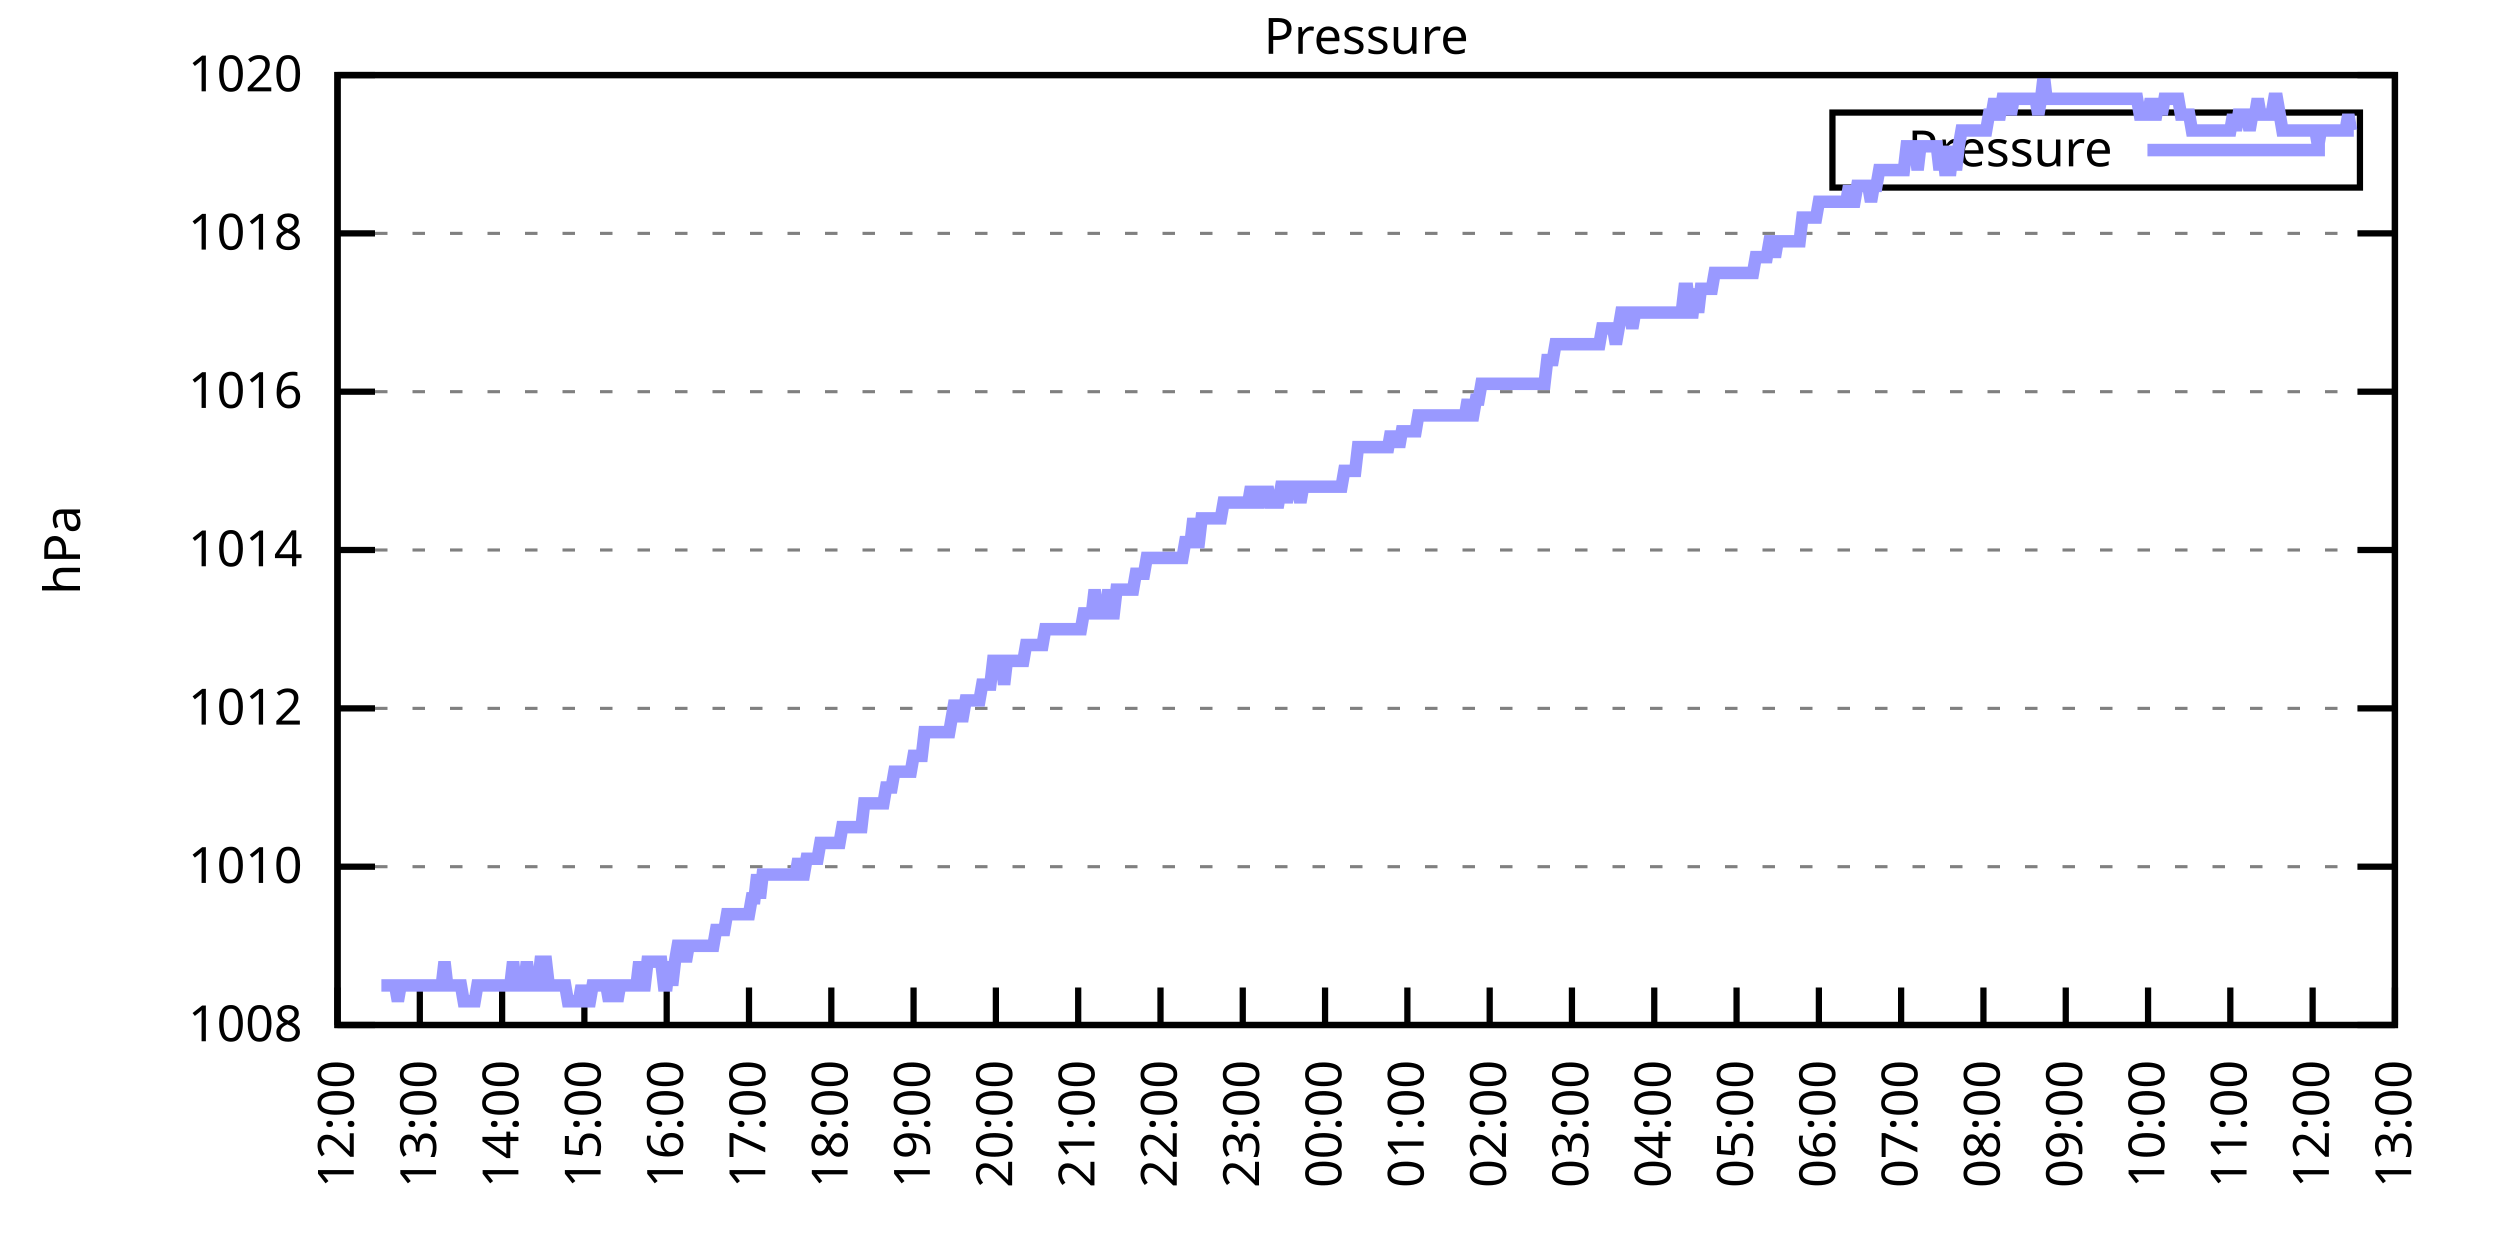
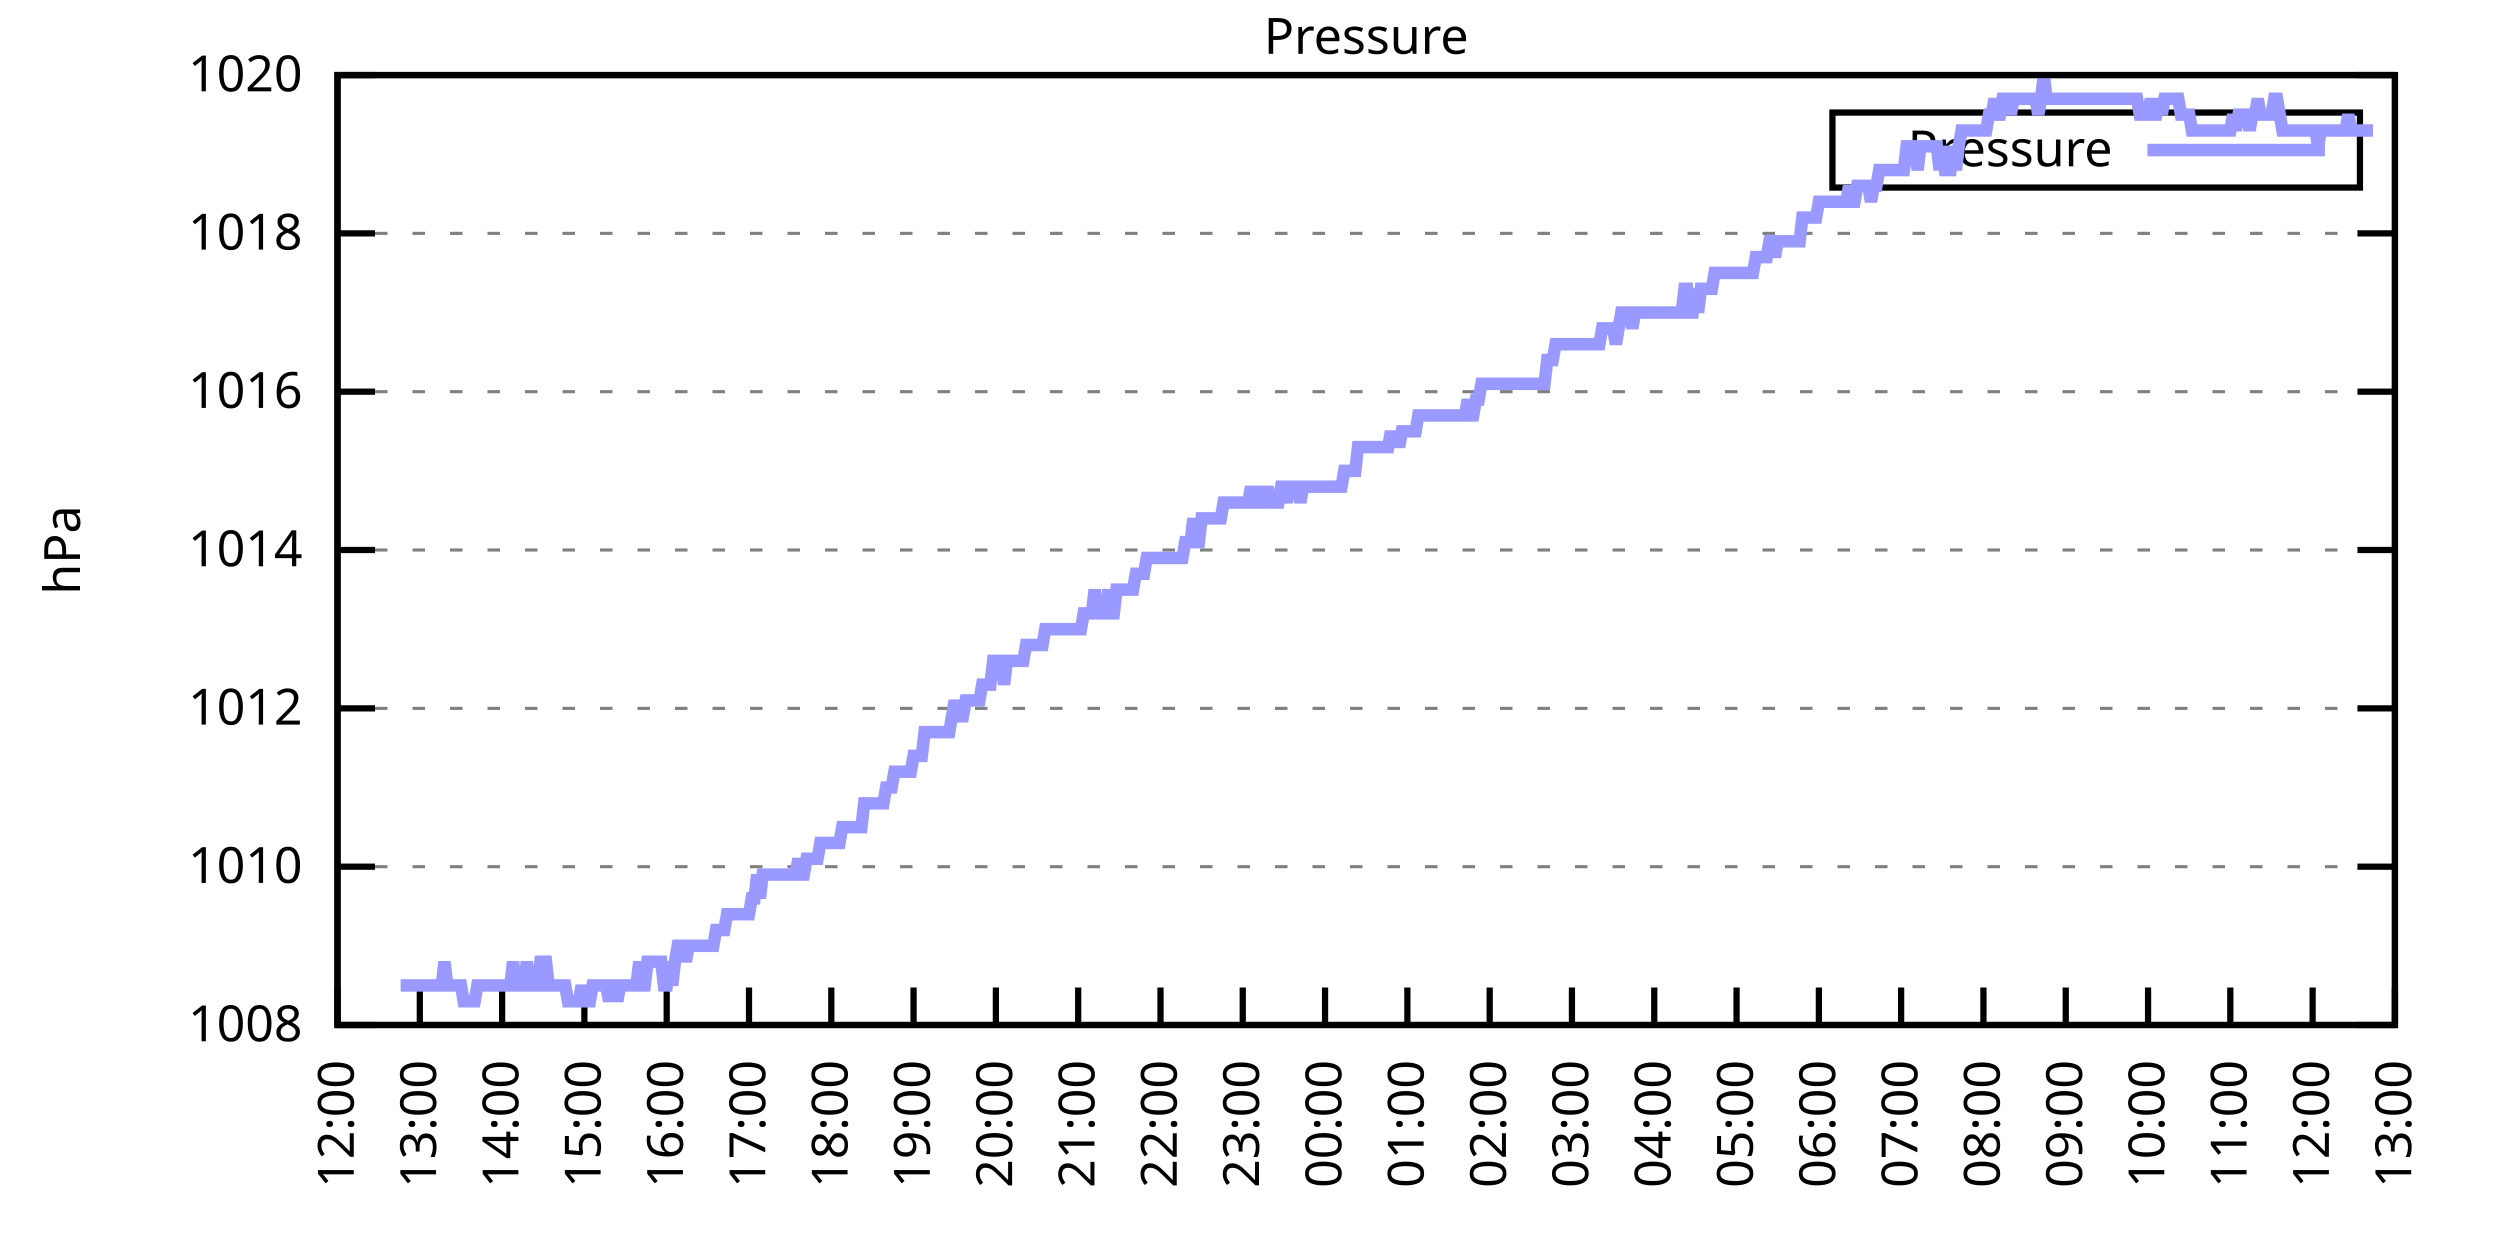
<svg xmlns="http://www.w3.org/2000/svg" xmlns:xlink="http://www.w3.org/1999/xlink" width="400" height="200" viewBox="0 0 400 200">
  <g id="gnuplot_canvas">
    <rect x="0" y="0" width="400" height="200" fill="none" />
    <defs>
      <circle id="gpDot" r="0.5" stroke-width="0.5" stroke="currentColor" />
      <path id="gpPt0" stroke-width="0.333" stroke="currentColor" d="M-1,0 h2 M0,-1 v2" />
      <path id="gpPt1" stroke-width="0.333" stroke="currentColor" d="M-1,-1 L1,1 M1,-1 L-1,1" />
      <path id="gpPt2" stroke-width="0.333" stroke="currentColor" d="M-1,0 L1,0 M0,-1 L0,1 M-1,-1 L1,1 M-1,1 L1,-1" />
      <rect id="gpPt3" stroke-width="0.333" stroke="currentColor" x="-1" y="-1" width="2" height="2" />
      <rect id="gpPt4" stroke-width="0.333" stroke="currentColor" fill="currentColor" x="-1" y="-1" width="2" height="2" />
      <circle id="gpPt5" stroke-width="0.333" stroke="currentColor" cx="0" cy="0" r="1" />
      <use xlink:href="#gpPt5" id="gpPt6" fill="currentColor" stroke="none" />
      <path id="gpPt7" stroke-width="0.333" stroke="currentColor" d="M0,-1.33 L-1.33,0.67 L1.33,0.67 z" />
      <use xlink:href="#gpPt7" id="gpPt8" fill="currentColor" stroke="none" />
      <use xlink:href="#gpPt7" id="gpPt9" stroke="currentColor" transform="rotate(180)" />
      <use xlink:href="#gpPt9" id="gpPt10" fill="currentColor" stroke="none" />
      <use xlink:href="#gpPt3" id="gpPt11" stroke="currentColor" transform="rotate(45)" />
      <use xlink:href="#gpPt11" id="gpPt12" fill="currentColor" stroke="none" />
      <path id="gpPt13" stroke-width="0.333" stroke="currentColor" d="M0,1.330 L1.265,0.411 L0.782,-1.067 L-0.782,-1.076 L-1.265,0.411 z" />
      <use xlink:href="#gpPt13" id="gpPt14" fill="currentColor" stroke="none" />
      <filter id="textbox" filterUnits="objectBoundingBox" x="0" y="0" height="1" width="1">
        <feFlood flood-color="white" flood-opacity="1" result="bgnd" />
        <feComposite in="SourceGraphic" in2="bgnd" operator="atop" />
      </filter>
      <filter id="greybox" filterUnits="objectBoundingBox" x="0" y="0" height="1" width="1">
        <feFlood flood-color="lightgrey" flood-opacity="1" result="grey" />
        <feComposite in="SourceGraphic" in2="grey" operator="atop" />
      </filter>
    </defs>
    <g fill="none" color="white" stroke="currentColor" stroke-width="1.00" stroke-linecap="butt" stroke-linejoin="miter">
</g>
    <g fill="none" color="black" stroke="currentColor" stroke-width="1.00" stroke-linecap="butt" stroke-linejoin="miter">
      <g stroke="none" shape-rendering="crispEdges">
        <polygon fill="rgb(255, 255, 255)" points="54.00,164.00 383.18,164.00 383.18,12.02 54.00,12.02 " />
      </g>
    </g>
    <g fill="none" color="black" stroke="currentColor" stroke-width="1.00" stroke-linecap="butt" stroke-linejoin="miter">
</g>
    <g fill="none" color="black" stroke="black" stroke-width="0.50" stroke-linecap="butt" stroke-linejoin="miter">
</g>
    <g fill="none" color="gray" stroke="currentColor" stroke-width="0.50" stroke-linecap="butt" stroke-linejoin="miter">
      <path stroke="gray" stroke-dasharray="2,4" class="gridline" d="M54.00,164.00 L383.19,164.00  " />
    </g>
    <g fill="none" color="gray" stroke="gray" stroke-width="1.00" stroke-linecap="butt" stroke-linejoin="miter">
</g>
    <g fill="none" color="black" stroke="currentColor" stroke-width="1.00" stroke-linecap="butt" stroke-linejoin="miter">
      <path stroke="black" d="M54.00,164.00 L60.00,164.00 M383.19,164.00 L377.19,164.00  " />
      <g transform="translate(48.40,166.60)" stroke="none" fill="black" font-family="Sans" font-size="8.00" text-anchor="end">
        <text>
          <tspan font-family="Sans"> 1008</tspan>
        </text>
      </g>
    </g>
    <g fill="none" color="black" stroke="currentColor" stroke-width="1.00" stroke-linecap="butt" stroke-linejoin="miter">
</g>
    <g fill="none" color="black" stroke="black" stroke-width="0.50" stroke-linecap="butt" stroke-linejoin="miter">
</g>
    <g fill="none" color="gray" stroke="currentColor" stroke-width="0.50" stroke-linecap="butt" stroke-linejoin="miter">
      <path stroke="gray" stroke-dasharray="2,4" class="gridline" d="M54.00,138.67 L383.19,138.67  " />
    </g>
    <g fill="none" color="gray" stroke="gray" stroke-width="1.00" stroke-linecap="butt" stroke-linejoin="miter">
</g>
    <g fill="none" color="black" stroke="currentColor" stroke-width="1.00" stroke-linecap="butt" stroke-linejoin="miter">
      <path stroke="black" d="M54.00,138.67 L60.00,138.67 M383.19,138.67 L377.19,138.67  " />
      <g transform="translate(48.40,141.27)" stroke="none" fill="black" font-family="Sans" font-size="8.00" text-anchor="end">
        <text>
          <tspan font-family="Sans"> 1010</tspan>
        </text>
      </g>
    </g>
    <g fill="none" color="black" stroke="currentColor" stroke-width="1.00" stroke-linecap="butt" stroke-linejoin="miter">
</g>
    <g fill="none" color="black" stroke="black" stroke-width="0.50" stroke-linecap="butt" stroke-linejoin="miter">
</g>
    <g fill="none" color="gray" stroke="currentColor" stroke-width="0.50" stroke-linecap="butt" stroke-linejoin="miter">
      <path stroke="gray" stroke-dasharray="2,4" class="gridline" d="M54.00,113.34 L383.19,113.34  " />
    </g>
    <g fill="none" color="gray" stroke="gray" stroke-width="1.00" stroke-linecap="butt" stroke-linejoin="miter">
</g>
    <g fill="none" color="black" stroke="currentColor" stroke-width="1.00" stroke-linecap="butt" stroke-linejoin="miter">
      <path stroke="black" d="M54.00,113.34 L60.00,113.34 M383.19,113.34 L377.19,113.34  " />
      <g transform="translate(48.40,115.94)" stroke="none" fill="black" font-family="Sans" font-size="8.00" text-anchor="end">
        <text>
          <tspan font-family="Sans"> 1012</tspan>
        </text>
      </g>
    </g>
    <g fill="none" color="black" stroke="currentColor" stroke-width="1.00" stroke-linecap="butt" stroke-linejoin="miter">
</g>
    <g fill="none" color="black" stroke="black" stroke-width="0.50" stroke-linecap="butt" stroke-linejoin="miter">
</g>
    <g fill="none" color="gray" stroke="currentColor" stroke-width="0.50" stroke-linecap="butt" stroke-linejoin="miter">
      <path stroke="gray" stroke-dasharray="2,4" class="gridline" d="M54.00,88.00 L383.19,88.00  " />
    </g>
    <g fill="none" color="gray" stroke="gray" stroke-width="1.00" stroke-linecap="butt" stroke-linejoin="miter">
</g>
    <g fill="none" color="black" stroke="currentColor" stroke-width="1.00" stroke-linecap="butt" stroke-linejoin="miter">
      <path stroke="black" d="M54.00,88.00 L60.00,88.00 M383.19,88.00 L377.19,88.00  " />
      <g transform="translate(48.40,90.60)" stroke="none" fill="black" font-family="Sans" font-size="8.00" text-anchor="end">
        <text>
          <tspan font-family="Sans"> 1014</tspan>
        </text>
      </g>
    </g>
    <g fill="none" color="black" stroke="currentColor" stroke-width="1.00" stroke-linecap="butt" stroke-linejoin="miter">
</g>
    <g fill="none" color="black" stroke="black" stroke-width="0.50" stroke-linecap="butt" stroke-linejoin="miter">
</g>
    <g fill="none" color="gray" stroke="currentColor" stroke-width="0.50" stroke-linecap="butt" stroke-linejoin="miter">
      <path stroke="gray" stroke-dasharray="2,4" class="gridline" d="M54.00,62.67 L383.19,62.67  " />
    </g>
    <g fill="none" color="gray" stroke="gray" stroke-width="1.00" stroke-linecap="butt" stroke-linejoin="miter">
</g>
    <g fill="none" color="black" stroke="currentColor" stroke-width="1.00" stroke-linecap="butt" stroke-linejoin="miter">
      <path stroke="black" d="M54.00,62.67 L60.00,62.67 M383.19,62.67 L377.19,62.67  " />
      <g transform="translate(48.40,65.27)" stroke="none" fill="black" font-family="Sans" font-size="8.00" text-anchor="end">
        <text>
          <tspan font-family="Sans"> 1016</tspan>
        </text>
      </g>
    </g>
    <g fill="none" color="black" stroke="currentColor" stroke-width="1.00" stroke-linecap="butt" stroke-linejoin="miter">
</g>
    <g fill="none" color="black" stroke="black" stroke-width="0.50" stroke-linecap="butt" stroke-linejoin="miter">
</g>
    <g fill="none" color="gray" stroke="currentColor" stroke-width="0.50" stroke-linecap="butt" stroke-linejoin="miter">
      <path stroke="gray" stroke-dasharray="2,4" class="gridline" d="M54.00,37.34 L383.19,37.34  " />
    </g>
    <g fill="none" color="gray" stroke="gray" stroke-width="1.00" stroke-linecap="butt" stroke-linejoin="miter">
</g>
    <g fill="none" color="black" stroke="currentColor" stroke-width="1.00" stroke-linecap="butt" stroke-linejoin="miter">
      <path stroke="black" d="M54.00,37.34 L60.00,37.34 M383.19,37.34 L377.19,37.34  " />
      <g transform="translate(48.40,39.94)" stroke="none" fill="black" font-family="Sans" font-size="8.00" text-anchor="end">
        <text>
          <tspan font-family="Sans"> 1018</tspan>
        </text>
      </g>
    </g>
    <g fill="none" color="black" stroke="currentColor" stroke-width="1.00" stroke-linecap="butt" stroke-linejoin="miter">
</g>
    <g fill="none" color="black" stroke="black" stroke-width="0.50" stroke-linecap="butt" stroke-linejoin="miter">
</g>
    <g fill="none" color="gray" stroke="currentColor" stroke-width="0.50" stroke-linecap="butt" stroke-linejoin="miter">
      <path stroke="gray" stroke-dasharray="2,4" class="gridline" d="M54.00,12.01 L383.19,12.01  " />
    </g>
    <g fill="none" color="gray" stroke="gray" stroke-width="1.00" stroke-linecap="butt" stroke-linejoin="miter">
</g>
    <g fill="none" color="black" stroke="currentColor" stroke-width="1.00" stroke-linecap="butt" stroke-linejoin="miter">
      <path stroke="black" d="M54.00,12.01 L60.00,12.01 M383.19,12.01 L377.19,12.01  " />
      <g transform="translate(48.40,14.61)" stroke="none" fill="black" font-family="Sans" font-size="8.00" text-anchor="end">
        <text>
          <tspan font-family="Sans"> 1020</tspan>
        </text>
      </g>
    </g>
    <g fill="none" color="black" stroke="currentColor" stroke-width="1.00" stroke-linecap="butt" stroke-linejoin="miter">
      <path stroke="black" d="M54.00,164.00 L54.00,158.00  " />
      <g transform="translate(56.60,169.60) rotate(270.00)" stroke="none" fill="black" font-family="Sans" font-size="8.00" text-anchor="end">
        <text>
          <tspan font-family="Sans">12:00</tspan>
        </text>
      </g>
    </g>
    <g fill="none" color="black" stroke="currentColor" stroke-width="1.00" stroke-linecap="butt" stroke-linejoin="miter">
      <path stroke="black" d="M67.17,164.00 L67.17,158.00  " />
      <g transform="translate(69.77,169.60) rotate(270.00)" stroke="none" fill="black" font-family="Sans" font-size="8.00" text-anchor="end">
        <text>
          <tspan font-family="Sans">13:00</tspan>
        </text>
      </g>
    </g>
    <g fill="none" color="black" stroke="currentColor" stroke-width="1.00" stroke-linecap="butt" stroke-linejoin="miter">
      <path stroke="black" d="M80.34,164.00 L80.34,158.00  " />
      <g transform="translate(82.94,169.60) rotate(270.00)" stroke="none" fill="black" font-family="Sans" font-size="8.00" text-anchor="end">
        <text>
          <tspan font-family="Sans">14:00</tspan>
        </text>
      </g>
    </g>
    <g fill="none" color="black" stroke="currentColor" stroke-width="1.00" stroke-linecap="butt" stroke-linejoin="miter">
      <path stroke="black" d="M93.50,164.00 L93.50,158.00  " />
      <g transform="translate(96.10,169.60) rotate(270.00)" stroke="none" fill="black" font-family="Sans" font-size="8.00" text-anchor="end">
        <text>
          <tspan font-family="Sans">15:00</tspan>
        </text>
      </g>
    </g>
    <g fill="none" color="black" stroke="currentColor" stroke-width="1.00" stroke-linecap="butt" stroke-linejoin="miter">
      <path stroke="black" d="M106.67,164.00 L106.67,158.00  " />
      <g transform="translate(109.27,169.60) rotate(270.00)" stroke="none" fill="black" font-family="Sans" font-size="8.00" text-anchor="end">
        <text>
          <tspan font-family="Sans">16:00</tspan>
        </text>
      </g>
    </g>
    <g fill="none" color="black" stroke="currentColor" stroke-width="1.00" stroke-linecap="butt" stroke-linejoin="miter">
      <path stroke="black" d="M119.84,164.00 L119.84,158.00  " />
      <g transform="translate(122.44,169.60) rotate(270.00)" stroke="none" fill="black" font-family="Sans" font-size="8.00" text-anchor="end">
        <text>
          <tspan font-family="Sans">17:00</tspan>
        </text>
      </g>
    </g>
    <g fill="none" color="black" stroke="currentColor" stroke-width="1.00" stroke-linecap="butt" stroke-linejoin="miter">
      <path stroke="black" d="M133.01,164.00 L133.01,158.00  " />
      <g transform="translate(135.61,169.60) rotate(270.00)" stroke="none" fill="black" font-family="Sans" font-size="8.00" text-anchor="end">
        <text>
          <tspan font-family="Sans">18:00</tspan>
        </text>
      </g>
    </g>
    <g fill="none" color="black" stroke="currentColor" stroke-width="1.00" stroke-linecap="butt" stroke-linejoin="miter">
      <path stroke="black" d="M146.17,164.00 L146.17,158.00  " />
      <g transform="translate(148.77,169.60) rotate(270.00)" stroke="none" fill="black" font-family="Sans" font-size="8.00" text-anchor="end">
        <text>
          <tspan font-family="Sans">19:00</tspan>
        </text>
      </g>
    </g>
    <g fill="none" color="black" stroke="currentColor" stroke-width="1.00" stroke-linecap="butt" stroke-linejoin="miter">
      <path stroke="black" d="M159.34,164.00 L159.34,158.00  " />
      <g transform="translate(161.94,169.60) rotate(270.00)" stroke="none" fill="black" font-family="Sans" font-size="8.00" text-anchor="end">
        <text>
          <tspan font-family="Sans">20:00</tspan>
        </text>
      </g>
    </g>
    <g fill="none" color="black" stroke="currentColor" stroke-width="1.00" stroke-linecap="butt" stroke-linejoin="miter">
      <path stroke="black" d="M172.51,164.00 L172.51,158.00  " />
      <g transform="translate(175.11,169.60) rotate(270.00)" stroke="none" fill="black" font-family="Sans" font-size="8.00" text-anchor="end">
        <text>
          <tspan font-family="Sans">21:00</tspan>
        </text>
      </g>
    </g>
    <g fill="none" color="black" stroke="currentColor" stroke-width="1.00" stroke-linecap="butt" stroke-linejoin="miter">
      <path stroke="black" d="M185.68,164.00 L185.68,158.00  " />
      <g transform="translate(188.28,169.60) rotate(270.00)" stroke="none" fill="black" font-family="Sans" font-size="8.00" text-anchor="end">
        <text>
          <tspan font-family="Sans">22:00</tspan>
        </text>
      </g>
    </g>
    <g fill="none" color="black" stroke="currentColor" stroke-width="1.00" stroke-linecap="butt" stroke-linejoin="miter">
      <path stroke="black" d="M198.84,164.00 L198.84,158.00  " />
      <g transform="translate(201.44,169.60) rotate(270.00)" stroke="none" fill="black" font-family="Sans" font-size="8.00" text-anchor="end">
        <text>
          <tspan font-family="Sans">23:00</tspan>
        </text>
      </g>
    </g>
    <g fill="none" color="black" stroke="currentColor" stroke-width="1.00" stroke-linecap="butt" stroke-linejoin="miter">
      <path stroke="black" d="M212.01,164.00 L212.01,158.00  " />
      <g transform="translate(214.61,169.60) rotate(270.00)" stroke="none" fill="black" font-family="Sans" font-size="8.00" text-anchor="end">
        <text>
          <tspan font-family="Sans">00:00</tspan>
        </text>
      </g>
    </g>
    <g fill="none" color="black" stroke="currentColor" stroke-width="1.00" stroke-linecap="butt" stroke-linejoin="miter">
      <path stroke="black" d="M225.18,164.00 L225.18,158.00  " />
      <g transform="translate(227.78,169.60) rotate(270.00)" stroke="none" fill="black" font-family="Sans" font-size="8.00" text-anchor="end">
        <text>
          <tspan font-family="Sans">01:00</tspan>
        </text>
      </g>
    </g>
    <g fill="none" color="black" stroke="currentColor" stroke-width="1.00" stroke-linecap="butt" stroke-linejoin="miter">
      <path stroke="black" d="M238.35,164.00 L238.35,158.00  " />
      <g transform="translate(240.95,169.60) rotate(270.00)" stroke="none" fill="black" font-family="Sans" font-size="8.00" text-anchor="end">
        <text>
          <tspan font-family="Sans">02:00</tspan>
        </text>
      </g>
    </g>
    <g fill="none" color="black" stroke="currentColor" stroke-width="1.00" stroke-linecap="butt" stroke-linejoin="miter">
      <path stroke="black" d="M251.51,164.00 L251.51,158.00  " />
      <g transform="translate(254.11,169.60) rotate(270.00)" stroke="none" fill="black" font-family="Sans" font-size="8.00" text-anchor="end">
        <text>
          <tspan font-family="Sans">03:00</tspan>
        </text>
      </g>
    </g>
    <g fill="none" color="black" stroke="currentColor" stroke-width="1.00" stroke-linecap="butt" stroke-linejoin="miter">
      <path stroke="black" d="M264.68,164.00 L264.68,158.00  " />
      <g transform="translate(267.28,169.60) rotate(270.00)" stroke="none" fill="black" font-family="Sans" font-size="8.00" text-anchor="end">
        <text>
          <tspan font-family="Sans">04:00</tspan>
        </text>
      </g>
    </g>
    <g fill="none" color="black" stroke="currentColor" stroke-width="1.00" stroke-linecap="butt" stroke-linejoin="miter">
      <path stroke="black" d="M277.85,164.00 L277.85,158.00  " />
      <g transform="translate(280.45,169.60) rotate(270.00)" stroke="none" fill="black" font-family="Sans" font-size="8.00" text-anchor="end">
        <text>
          <tspan font-family="Sans">05:00</tspan>
        </text>
      </g>
    </g>
    <g fill="none" color="black" stroke="currentColor" stroke-width="1.00" stroke-linecap="butt" stroke-linejoin="miter">
      <path stroke="black" d="M291.02,164.00 L291.02,158.00  " />
      <g transform="translate(293.62,169.60) rotate(270.00)" stroke="none" fill="black" font-family="Sans" font-size="8.00" text-anchor="end">
        <text>
          <tspan font-family="Sans">06:00</tspan>
        </text>
      </g>
    </g>
    <g fill="none" color="black" stroke="currentColor" stroke-width="1.00" stroke-linecap="butt" stroke-linejoin="miter">
      <path stroke="black" d="M304.18,164.00 L304.18,158.00  " />
      <g transform="translate(306.78,169.60) rotate(270.00)" stroke="none" fill="black" font-family="Sans" font-size="8.00" text-anchor="end">
        <text>
          <tspan font-family="Sans">07:00</tspan>
        </text>
      </g>
    </g>
    <g fill="none" color="black" stroke="currentColor" stroke-width="1.00" stroke-linecap="butt" stroke-linejoin="miter">
      <path stroke="black" d="M317.35,164.00 L317.35,158.00  " />
      <g transform="translate(319.95,169.60) rotate(270.00)" stroke="none" fill="black" font-family="Sans" font-size="8.00" text-anchor="end">
        <text>
          <tspan font-family="Sans">08:00</tspan>
        </text>
      </g>
    </g>
    <g fill="none" color="black" stroke="currentColor" stroke-width="1.00" stroke-linecap="butt" stroke-linejoin="miter">
      <path stroke="black" d="M330.52,164.00 L330.52,158.00  " />
      <g transform="translate(333.12,169.60) rotate(270.00)" stroke="none" fill="black" font-family="Sans" font-size="8.00" text-anchor="end">
        <text>
          <tspan font-family="Sans">09:00</tspan>
        </text>
      </g>
    </g>
    <g fill="none" color="black" stroke="currentColor" stroke-width="1.00" stroke-linecap="butt" stroke-linejoin="miter">
      <path stroke="black" d="M343.69,164.00 L343.69,158.00  " />
      <g transform="translate(346.29,169.60) rotate(270.00)" stroke="none" fill="black" font-family="Sans" font-size="8.00" text-anchor="end">
        <text>
          <tspan font-family="Sans">10:00</tspan>
        </text>
      </g>
    </g>
    <g fill="none" color="black" stroke="currentColor" stroke-width="1.00" stroke-linecap="butt" stroke-linejoin="miter">
      <path stroke="black" d="M356.85,164.00 L356.85,158.00  " />
      <g transform="translate(359.45,169.60) rotate(270.00)" stroke="none" fill="black" font-family="Sans" font-size="8.00" text-anchor="end">
        <text>
          <tspan font-family="Sans">11:00</tspan>
        </text>
      </g>
    </g>
    <g fill="none" color="black" stroke="currentColor" stroke-width="1.00" stroke-linecap="butt" stroke-linejoin="miter">
      <path stroke="black" d="M370.02,164.00 L370.02,158.00  " />
      <g transform="translate(372.62,169.60) rotate(270.00)" stroke="none" fill="black" font-family="Sans" font-size="8.00" text-anchor="end">
        <text>
          <tspan font-family="Sans">12:00</tspan>
        </text>
      </g>
    </g>
    <g fill="none" color="black" stroke="currentColor" stroke-width="1.00" stroke-linecap="butt" stroke-linejoin="miter">
      <path stroke="black" d="M383.19,164.00 L383.19,158.00  " />
      <g transform="translate(385.79,169.60) rotate(270.00)" stroke="none" fill="black" font-family="Sans" font-size="8.00" text-anchor="end">
        <text>
          <tspan font-family="Sans">13:00</tspan>
        </text>
      </g>
    </g>
    <g fill="none" color="black" stroke="currentColor" stroke-width="1.00" stroke-linecap="butt" stroke-linejoin="miter">
</g>
    <g fill="none" color="black" stroke="currentColor" stroke-width="1.00" stroke-linecap="butt" stroke-linejoin="miter">
      <path stroke="black" d="M54.00,12.01 L54.00,164.00 L383.19,164.00 L383.19,12.01 L54.00,12.01 Z  " />
    </g>
    <g fill="none" color="black" stroke="currentColor" stroke-width="1.00" stroke-linecap="butt" stroke-linejoin="miter">
</g>
    <g fill="none" color="black" stroke="currentColor" stroke-width="1.00" stroke-linecap="butt" stroke-linejoin="miter">
      <path stroke="black" d="M293.19,30.01 L293.19,18.01 L377.59,18.01 L377.59,30.01 L293.19,30.01 Z  " />
    </g>
    <g id="Pressure_plot_1">
      <g fill="none" color="white" stroke="black" stroke-width="2.00" stroke-linecap="butt" stroke-linejoin="miter">
</g>
      <g fill="none" color="black" stroke="currentColor" stroke-width="2.00" stroke-linecap="butt" stroke-linejoin="miter">
        <g transform="translate(337.99,26.61)" stroke="none" fill="black" font-family="Sans" font-size="8.00" text-anchor="end">
          <text>
            <tspan font-family="Sans">Pressure</tspan>
          </text>
        </g>
      </g>
      <g fill="none" color="black" stroke="currentColor" stroke-width="2.00" stroke-linecap="butt" stroke-linejoin="miter">
-         <path stroke="rgb(153, 153, 255)" d="M343.59,24.01 L371.99,24.01 M61.02,157.67 L61.46,157.67 L61.90,157.67 L62.34,157.67 L62.78,157.67 L63.22,157.67   L63.66,160.20 L64.10,157.67 L64.53,157.67 L64.97,157.67 L65.41,157.67 L65.85,157.67 L66.29,157.67 L66.73,157.67   L67.17,157.67 L67.61,157.67 L68.05,157.67 L68.48,157.67 L68.92,157.67 L69.36,157.67 L69.80,157.67 L70.24,157.67   L70.68,157.67 L71.12,153.87 L71.56,157.67 L72.00,157.67 L72.43,157.67 L72.87,157.67 L73.31,157.67 L73.75,157.67   L74.19,160.20 L74.63,160.20 L75.07,160.20 L75.51,160.20 L75.95,160.20 L76.38,157.67 L76.82,157.67 L77.26,157.67   L77.70,157.67 L78.14,157.67 L78.58,157.67 L79.02,157.67 L79.46,157.67 L79.90,157.67 L80.34,157.67 L80.77,157.67   L81.21,157.67 L81.65,157.67 L82.09,153.87 L82.53,157.67 L82.97,157.67 L83.41,157.67 L83.85,157.67 L84.29,153.87   L84.72,157.67 L85.16,157.67 L85.60,157.67 L86.04,157.67 L86.48,153.87 L86.92,153.87 L87.36,153.87 L87.80,157.67   L88.24,157.67 L88.67,157.67 L89.11,157.67 L89.55,157.67 L89.99,157.67 L90.43,157.67 L90.87,160.20 L91.31,160.20   L91.75,160.20 L92.19,160.20 L92.62,160.20 L93.06,157.67 L93.50,160.20 L93.94,160.20 L94.38,160.20 L94.82,157.67   L95.26,157.67 L95.70,157.67 L96.14,157.67 L96.58,157.67 L97.01,157.67 L97.45,160.20 L97.89,157.67 L98.33,157.67   L98.77,160.20 L99.21,157.67 L99.65,157.67 L100.09,157.67 L100.53,157.67 L100.96,157.67 L101.40,157.67 L101.84,157.67   L102.28,153.87 L102.72,157.67 L103.16,157.67 L103.60,153.87 L104.04,153.87 L104.48,153.87 L104.91,153.87 L105.35,153.87   L105.79,153.87 L106.23,157.67 L106.67,157.67 L107.11,153.87 L107.55,157.67 L107.99,153.87 L108.43,151.33 L108.87,151.33   L109.30,151.33 L109.74,153.87 L110.18,151.33 L110.62,151.33 L111.06,151.33 L111.50,151.33 L111.94,151.33 L112.38,151.33   L112.82,151.33 L113.25,151.33 L113.69,151.33 L114.13,151.33 L114.57,148.80 L115.01,148.80 L115.45,148.80 L115.89,148.80   L116.33,146.27 L116.77,146.27 L117.20,146.27 L117.64,146.27 L118.08,146.27 L118.52,146.27 L118.96,146.27 L119.40,146.27   L119.84,146.27 L120.28,143.73 L120.72,143.73 L121.15,139.93 L121.59,143.73 L122.03,139.93 L122.47,139.93 L122.91,139.93   L123.35,139.93 L123.79,139.93 L124.23,139.93 L124.67,139.93 L125.11,139.93 L125.54,139.93 L125.98,139.93 L126.42,139.93   L126.86,139.93 L127.30,139.93 L127.74,137.40 L128.18,139.93 L128.62,139.93 L129.06,137.40 L129.49,137.40 L129.93,137.40   L130.37,137.40 L130.81,137.40 L131.25,134.87 L131.69,134.87 L132.13,134.87 L132.57,134.87 L133.01,134.87 L133.44,134.87   L133.88,134.87 L134.32,134.87 L134.76,132.34 L135.20,132.34 L135.64,132.34 L136.08,132.34 L136.52,132.34 L136.96,132.34   L137.39,132.34 L137.83,132.34 L138.27,128.54 L138.71,128.54 L139.15,128.54 L139.59,128.54 L140.03,128.54 L140.47,128.54   L140.91,128.54 L141.35,128.54 L141.78,126.00 L142.22,126.00 L142.66,126.00 L143.10,123.47 L143.54,123.47 L143.98,123.47   L144.42,123.47 L144.86,123.47 L145.30,123.47 L145.73,123.47 L146.17,120.94 L146.61,120.94 L147.05,120.94 L147.49,120.94   L147.93,117.14 L148.37,117.14 L148.81,117.14 L149.25,117.14 L149.68,117.14 L150.12,117.14 L150.56,117.14 L151.00,117.14   L151.44,117.14 L151.88,117.14 L152.32,114.60 L152.76,112.07 L153.20,114.60 L153.63,114.60 L154.07,114.60 L154.51,112.07   L154.95,112.07 L155.39,112.07 L155.83,112.07 L156.27,112.07 L156.71,112.07 L157.15,109.54 L157.59,109.54 L158.02,109.54   L158.46,109.54 L158.90,105.74 L159.34,105.74 L159.78,105.74 L160.22,105.74 L160.66,109.54 L161.10,105.74 L161.54,105.74   L161.97,105.74 L162.41,105.74 L162.85,105.74 L163.29,105.74 L163.73,105.74 L164.17,103.20 L164.61,103.20 L165.05,103.20   L165.49,103.20 L165.92,103.20 L166.36,103.20 L166.80,103.20 L167.24,100.67 L167.68,100.67 L168.12,100.67 L168.56,100.67   L169.00,100.67 L169.44,100.67 L169.87,100.67 L170.31,100.67 L170.75,100.67 L171.19,100.67 L171.63,100.67 L172.07,100.67   L172.51,100.67 L172.95,100.67 L173.39,98.14 L173.83,98.14 L174.26,98.14 L174.70,98.14 L175.14,94.34 L175.58,98.14   L176.02,98.14 L176.46,98.14 L176.90,98.14 L177.34,94.34 L177.78,98.14 L178.21,98.14 L178.65,94.34 L179.09,94.34   L179.53,94.34 L179.97,94.34 L180.41,94.34 L180.85,94.34 L181.29,94.34 L181.73,91.80 L182.16,91.80 L182.60,91.80   L183.04,91.80 L183.48,89.27 L183.92,89.27 L184.36,89.27 L184.80,89.27 L185.24,89.27 L185.68,89.27 L186.11,89.27   L186.55,89.27 L186.99,89.27 L187.43,89.27 L187.87,89.27 L188.31,89.27 L188.75,89.27 L189.19,89.27 L189.63,86.74   L190.07,86.74 L190.50,86.74 L190.94,82.94 L191.38,86.74 L191.82,86.74 L192.26,82.94 L192.70,82.94 L193.14,82.94   L193.58,82.94 L194.02,82.94 L194.45,82.94 L194.89,82.94 L195.33,82.94 L195.77,80.41 L196.21,80.41 L196.65,80.41   L197.09,80.41 L197.53,80.41 L197.97,80.41 L198.40,80.41 L198.84,80.41 L199.28,80.41 L199.72,80.41 L200.16,77.87   L200.60,80.41 L201.04,80.41 L201.48,80.41 L201.92,77.87 L202.35,80.41 L202.79,77.87 L203.23,80.41 L203.67,80.41   L204.11,80.41 L204.55,80.41 L204.99,77.87 L205.43,77.87 L205.87,80.41 L206.31,77.87 L206.74,77.87 L207.18,77.87   L207.62,77.87 L208.06,80.41 L208.50,77.87 L208.94,77.87 L209.38,77.87 L209.82,77.87 L210.26,77.87 L210.69,77.87   L211.13,77.87 L211.57,77.87 L212.01,77.87 L212.45,77.87 L212.89,77.87 L213.33,77.87 L213.77,77.87 L214.21,77.87   L214.64,77.87 L215.08,75.34 L215.52,75.34 L215.96,75.34 L216.40,75.34 L216.84,75.34 L217.28,71.54 L217.72,71.54   L218.16,71.54 L218.60,71.54 L219.03,71.54 L219.47,71.54 L219.91,71.54 L220.35,71.54 L220.79,71.54 L221.23,71.54   L221.67,71.54 L222.11,71.54 L222.55,69.01 L222.98,71.54 L223.42,69.01 L223.86,71.54 L224.30,69.01 L224.74,69.01   L225.18,69.01 L225.62,69.01 L226.06,69.01 L226.50,69.01 L226.93,66.47 L227.37,66.47 L227.81,66.47 L228.25,66.47   L228.69,66.47 L229.13,66.47 L229.57,66.47 L230.01,66.47 L230.45,66.47 L230.88,66.47 L231.32,66.47 L231.76,66.47   L232.20,66.47 L232.64,66.47 L233.08,66.47 L233.52,66.47 L233.96,66.47 L234.40,66.47 L234.84,63.94 L235.27,66.47   L235.71,66.47 L236.15,63.94 L236.59,63.94 L237.03,61.41 L237.47,61.41 L237.91,61.41 L238.35,61.41 L238.79,61.41   L239.22,61.41 L239.66,61.41 L240.10,61.41 L240.54,61.41 L240.98,61.41 L241.42,61.41 L241.86,61.41 L242.30,61.41   L242.74,61.41 L243.17,61.41 L243.61,61.41 L244.05,61.41 L244.49,61.41 L244.93,61.41 L245.37,61.41 L245.81,61.41   L246.25,61.41 L246.69,61.41 L247.12,61.41 L247.56,57.61 L248.00,57.61 L248.44,57.61 L248.88,55.07 L249.32,55.07   L249.76,55.07 L250.20,55.07 L250.64,55.07 L251.08,55.07 L251.51,55.07 L251.95,55.07 L252.39,55.07 L252.83,55.07   L253.27,55.07 L253.71,55.07 L254.15,55.07 L254.59,55.07 L255.03,55.07 L255.46,55.07 L255.90,55.07 L256.34,52.54   L256.78,52.54 L257.22,52.54 L257.66,52.54 L258.10,52.54 L258.54,55.07 L258.98,52.54 L259.41,50.01 L259.85,50.01   L260.29,50.01 L260.73,50.01 L261.17,52.54 L261.61,50.01 L262.05,50.01 L262.49,50.01 L262.93,50.01 L263.36,50.01   L263.80,50.01 L264.24,50.01 L264.68,50.01 L265.12,50.01 L265.56,50.01 L266.00,50.01 L266.44,50.01 L266.88,50.01   L267.32,50.01 L267.75,50.01 L268.19,50.01 L268.63,50.01 L269.07,50.01 L269.51,46.21 L269.95,46.21 L270.39,50.01   L270.83,50.01 L271.27,46.21 L271.70,50.01 L272.14,46.21 L272.58,46.21 L273.02,46.21 L273.46,46.21 L273.90,46.21   L274.34,43.67 L274.78,43.67 L275.22,43.67 L275.65,43.67 L276.09,43.67 L276.53,43.67 L276.97,43.67 L277.41,43.67   L277.85,43.67 L278.29,43.67 L278.73,43.67 L279.17,43.67 L279.60,43.67 L280.04,43.67 L280.48,43.67 L280.92,41.14   L281.36,41.14 L281.80,41.14 L282.24,41.14 L282.68,41.14 L283.12,38.61 L283.56,38.61 L283.99,41.14 L284.43,38.61   L284.87,38.61 L285.31,38.61 L285.75,38.61 L286.19,38.61 L286.63,38.61 L287.07,38.61 L287.51,38.61 L287.94,38.61   L288.38,34.81 L288.82,34.81 L289.26,34.81 L289.70,34.81 L290.14,34.81 L290.58,34.81 L291.02,32.28 L291.46,32.28   L291.89,32.28 L292.33,32.28 L292.77,32.28 L293.21,32.28 L293.65,32.28 L294.09,32.28 L294.53,32.28 L294.97,32.28   L295.41,32.28 L295.84,29.74 L296.28,32.28 L296.72,32.28 L297.16,29.74 L297.60,29.74 L298.04,29.74 L298.48,29.74   L298.92,29.74 L299.36,32.28 L299.80,29.74 L300.23,29.74 L300.67,27.21 L301.11,27.21 L301.55,27.21 L301.99,27.21   L302.43,27.21 L302.87,27.21 L303.31,27.21 L303.75,27.21 L304.18,27.21 L304.62,27.21 L305.06,23.41 L305.50,23.41   L305.94,23.41 L306.38,23.41 L306.82,27.21 L307.26,23.41 L307.70,23.41 L308.13,23.41 L308.57,23.41 L309.01,23.41   L309.45,23.41 L309.89,23.41 L310.33,27.21 L310.77,23.41 L311.21,27.21 L311.65,27.21 L312.08,27.21 L312.52,23.41   L312.96,27.21 L313.40,23.41 L313.84,20.88 L314.28,20.88 L314.72,20.88 L315.16,20.88 L315.60,20.88 L316.04,20.88   L316.47,20.88 L316.91,20.88 L317.35,20.88 L317.79,20.88 L318.23,18.34 L318.67,18.34 L319.11,15.81 L319.55,18.34   L319.99,18.34 L320.42,15.81 L320.86,15.81 L321.30,15.81 L321.74,18.34 L322.18,15.81 L322.62,15.81 L323.06,15.81   L323.50,15.81 L323.94,15.81 L324.37,15.81 L324.81,15.81 L325.25,15.81 L325.69,15.81 L326.13,18.34 L326.57,15.81   L327.01,12.01 L327.45,15.81 L327.89,15.81 L328.33,15.81 L328.76,15.81 L329.20,15.81 L329.64,15.81 L330.08,15.81   L330.52,15.81 L330.96,15.81 L331.40,15.81 L331.84,15.81 L332.28,15.81 L332.71,15.81 L333.15,15.81 L333.59,15.81   L334.03,15.81 L334.47,15.81 L334.91,15.81 L335.35,15.81 L335.79,15.81 L336.23,15.81 L336.66,15.81 L337.10,15.81   L337.54,15.81 L337.98,15.81 L338.42,15.81 L338.86,15.81 L339.30,15.81 L339.74,15.81 L340.18,15.81 L340.61,15.81   L341.05,15.81 L341.49,15.81 L341.93,15.81 L342.37,18.34 L342.81,18.34 L343.25,18.34 L343.69,18.34 L344.13,15.81   L344.57,18.34 L345.00,18.34 L345.44,15.81 L345.88,18.34 L346.32,15.81 L346.76,15.81 L347.20,15.81 L347.64,15.81   L348.08,15.81 L348.52,15.81 L348.95,18.34 L349.39,18.34 L349.83,18.34 L350.27,18.34 L350.71,20.88 L351.15,20.88   L351.59,20.88 L352.03,20.88 L352.47,20.88 L352.90,20.88 L353.34,20.88 L353.78,20.88 L354.22,20.88 L354.66,20.88   L355.10,20.88 L355.54,20.88 L355.98,20.88 L356.42,20.88 L356.85,20.88 L357.29,18.34 L357.73,20.88 L358.17,18.34   L358.61,18.34 L359.05,18.34 L359.49,18.34 L359.93,20.88 L360.37,18.34 L360.81,18.34 L361.24,15.81 L361.68,18.34   L362.12,18.34 L362.56,18.34 L363.00,18.34 L363.44,18.34 L363.88,15.81 L364.32,15.81 L364.76,18.34 L365.19,20.88   L365.63,20.88 L366.07,20.88 L366.51,20.88 L366.95,20.88 L367.39,20.88 L367.83,20.88 L368.27,20.88 L368.71,20.88   L369.14,20.88 L369.58,20.88 L370.02,20.88 L370.46,20.88 L370.90,23.41 L371.34,20.88 L371.78,20.88 L372.22,20.88   L372.66,20.88 L373.09,20.88 L373.53,20.88 L373.97,20.88 L374.41,20.88 L374.85,20.88 L375.29,20.88 L375.73,18.34   L376.17,20.88 L376.61,20.88  " />
+         <path stroke="rgb(153, 153, 255)" d="M343.59,24.01 L371.99,24.01 M64.10,157.67 L64.53,157.67 L64.97,157.67 L65.41,157.67 L65.85,157.67 L66.29,157.67   L66.73,157.67 L67.17,157.67 L67.61,157.67 L68.05,157.67 L68.48,157.67 L68.92,157.67 L69.36,157.67 L69.80,157.67   L70.24,157.67 L70.68,157.67 L71.12,153.87 L71.56,157.67 L72.00,157.67 L72.43,157.67 L72.87,157.67 L73.31,157.67   L73.75,157.67 L74.19,160.20 L74.63,160.20 L75.07,160.20 L75.51,160.20 L75.95,160.20 L76.38,157.67 L76.82,157.67   L77.26,157.67 L77.70,157.67 L78.14,157.67 L78.58,157.67 L79.02,157.67 L79.46,157.67 L79.90,157.67 L80.34,157.67   L80.77,157.67 L81.21,157.67 L81.65,157.67 L82.09,153.87 L82.53,157.67 L82.97,157.67 L83.41,157.67 L83.85,157.67   L84.29,153.87 L84.72,157.67 L85.16,157.67 L85.60,157.67 L86.04,157.67 L86.48,153.87 L86.92,153.87 L87.36,153.87   L87.80,157.67 L88.24,157.67 L88.67,157.67 L89.11,157.67 L89.55,157.67 L89.99,157.67 L90.43,157.67 L90.87,160.20   L91.31,160.20 L91.75,160.20 L92.19,160.20 L92.62,160.20 L93.06,157.67 L93.50,160.20 L93.94,160.20 L94.38,160.20   L94.82,157.67 L95.26,157.67 L95.70,157.67 L96.14,157.67 L96.58,157.67 L97.01,157.67 L97.45,160.20 L97.89,157.67   L98.33,157.67 L98.77,160.20 L99.21,157.67 L99.65,157.67 L100.09,157.67 L100.53,157.67 L100.96,157.67 L101.40,157.67   L101.84,157.67 L102.28,153.87 L102.72,157.67 L103.16,157.67 L103.60,153.87 L104.04,153.87 L104.48,153.87 L104.91,153.87   L105.35,153.87 L105.79,153.87 L106.23,157.67 L106.67,157.67 L107.11,153.87 L107.55,157.67 L107.99,153.87 L108.43,151.33   L108.87,151.33 L109.30,151.33 L109.74,153.87 L110.18,151.33 L110.62,151.33 L111.06,151.33 L111.50,151.33 L111.94,151.33   L112.38,151.33 L112.82,151.33 L113.25,151.33 L113.69,151.33 L114.13,151.33 L114.57,148.80 L115.01,148.80 L115.45,148.80   L115.89,148.80 L116.33,146.27 L116.77,146.27 L117.20,146.27 L117.64,146.27 L118.08,146.27 L118.52,146.27 L118.96,146.27   L119.40,146.27 L119.84,146.27 L120.28,143.73 L120.72,143.73 L121.15,139.93 L121.59,143.73 L122.03,139.93 L122.47,139.93   L122.91,139.93 L123.35,139.93 L123.79,139.93 L124.23,139.93 L124.67,139.93 L125.11,139.93 L125.54,139.93 L125.98,139.93   L126.42,139.93 L126.86,139.93 L127.30,139.93 L127.74,137.40 L128.18,139.93 L128.62,139.93 L129.06,137.40 L129.49,137.40   L129.93,137.40 L130.37,137.40 L130.81,137.40 L131.25,134.87 L131.69,134.87 L132.13,134.87 L132.57,134.87 L133.01,134.87   L133.44,134.87 L133.88,134.87 L134.32,134.87 L134.76,132.34 L135.20,132.34 L135.64,132.34 L136.08,132.34 L136.52,132.34   L136.96,132.34 L137.39,132.34 L137.83,132.34 L138.27,128.54 L138.71,128.54 L139.15,128.54 L139.59,128.54 L140.03,128.54   L140.47,128.54 L140.91,128.54 L141.35,128.54 L141.78,126.00 L142.22,126.00 L142.66,126.00 L143.10,123.47 L143.54,123.47   L143.98,123.47 L144.42,123.47 L144.86,123.47 L145.30,123.47 L145.73,123.47 L146.17,120.94 L146.61,120.94 L147.05,120.94   L147.49,120.94 L147.93,117.14 L148.37,117.14 L148.81,117.14 L149.25,117.14 L149.68,117.14 L150.12,117.14 L150.56,117.14   L151.00,117.14 L151.44,117.14 L151.88,117.14 L152.32,114.60 L152.76,112.07 L153.20,114.60 L153.63,114.60 L154.07,114.60   L154.51,112.07 L154.95,112.07 L155.39,112.07 L155.83,112.07 L156.27,112.07 L156.71,112.07 L157.15,109.54 L157.59,109.54   L158.02,109.54 L158.46,109.54 L158.90,105.74 L159.34,105.74 L159.78,105.74 L160.22,105.74 L160.66,109.54 L161.10,105.74   L161.54,105.74 L161.97,105.74 L162.41,105.74 L162.85,105.74 L163.29,105.74 L163.73,105.74 L164.17,103.20 L164.61,103.20   L165.05,103.20 L165.49,103.20 L165.92,103.20 L166.36,103.20 L166.80,103.20 L167.24,100.67 L167.68,100.67 L168.12,100.67   L168.56,100.67 L169.00,100.67 L169.44,100.67 L169.87,100.67 L170.31,100.67 L170.75,100.67 L171.19,100.67 L171.63,100.67   L172.07,100.67 L172.51,100.67 L172.95,100.67 L173.39,98.14 L173.83,98.14 L174.26,98.14 L174.70,98.14 L175.14,94.34   L175.58,98.14 L176.02,98.14 L176.46,98.14 L176.90,98.14 L177.34,94.34 L177.78,98.14 L178.21,98.14 L178.65,94.34   L179.09,94.34 L179.53,94.34 L179.97,94.34 L180.41,94.34 L180.85,94.34 L181.29,94.34 L181.73,91.80 L182.16,91.80   L182.60,91.80 L183.04,91.80 L183.48,89.27 L183.92,89.27 L184.36,89.27 L184.80,89.27 L185.24,89.27 L185.68,89.27   L186.11,89.27 L186.55,89.27 L186.99,89.27 L187.43,89.27 L187.87,89.27 L188.31,89.27 L188.75,89.27 L189.19,89.27   L189.63,86.74 L190.07,86.74 L190.50,86.74 L190.94,82.94 L191.38,86.74 L191.82,86.74 L192.26,82.94 L192.70,82.94   L193.14,82.94 L193.58,82.94 L194.02,82.94 L194.45,82.94 L194.89,82.94 L195.33,82.94 L195.77,80.41 L196.21,80.41   L196.65,80.41 L197.09,80.41 L197.53,80.41 L197.97,80.41 L198.40,80.41 L198.84,80.41 L199.28,80.41 L199.72,80.41   L200.16,77.87 L200.60,80.41 L201.04,80.41 L201.48,80.41 L201.92,77.87 L202.35,80.41 L202.79,77.87 L203.23,80.41   L203.67,80.41 L204.11,80.41 L204.55,80.41 L204.99,77.87 L205.43,77.87 L205.87,80.41 L206.31,77.87 L206.74,77.87   L207.18,77.87 L207.62,77.87 L208.06,80.41 L208.50,77.87 L208.94,77.87 L209.38,77.87 L209.82,77.87 L210.26,77.87   L210.69,77.87 L211.13,77.87 L211.57,77.87 L212.01,77.87 L212.45,77.87 L212.89,77.87 L213.33,77.87 L213.77,77.87   L214.21,77.87 L214.64,77.87 L215.08,75.34 L215.52,75.34 L215.96,75.34 L216.40,75.34 L216.84,75.34 L217.28,71.54   L217.72,71.54 L218.16,71.54 L218.60,71.54 L219.03,71.54 L219.47,71.54 L219.91,71.54 L220.35,71.54 L220.79,71.54   L221.23,71.54 L221.67,71.54 L222.11,71.54 L222.55,69.01 L222.98,71.54 L223.42,69.01 L223.86,71.54 L224.30,69.01   L224.74,69.01 L225.18,69.01 L225.62,69.01 L226.06,69.01 L226.50,69.01 L226.93,66.47 L227.37,66.47 L227.81,66.47   L228.25,66.47 L228.69,66.47 L229.13,66.47 L229.57,66.47 L230.01,66.47 L230.45,66.47 L230.88,66.47 L231.32,66.47   L231.76,66.47 L232.20,66.47 L232.64,66.47 L233.08,66.47 L233.52,66.47 L233.96,66.47 L234.40,66.47 L234.84,63.94   L235.27,66.47 L235.71,66.47 L236.15,63.94 L236.59,63.94 L237.03,61.41 L237.47,61.41 L237.91,61.41 L238.35,61.41   L238.79,61.41 L239.22,61.41 L239.66,61.41 L240.10,61.41 L240.54,61.41 L240.98,61.41 L241.42,61.41 L241.86,61.41   L242.30,61.41 L242.74,61.41 L243.17,61.41 L243.61,61.41 L244.05,61.41 L244.49,61.41 L244.93,61.41 L245.37,61.41   L245.81,61.41 L246.25,61.41 L246.69,61.41 L247.12,61.41 L247.56,57.61 L248.00,57.61 L248.44,57.61 L248.88,55.07   L249.32,55.07 L249.76,55.07 L250.20,55.07 L250.64,55.07 L251.08,55.07 L251.51,55.07 L251.95,55.07 L252.39,55.07   L252.83,55.07 L253.27,55.07 L253.71,55.07 L254.15,55.07 L254.59,55.07 L255.03,55.07 L255.46,55.07 L255.90,55.07   L256.34,52.54 L256.78,52.54 L257.22,52.54 L257.66,52.54 L258.10,52.54 L258.54,55.07 L258.98,52.54 L259.41,50.01   L259.85,50.01 L260.29,50.01 L260.73,50.01 L261.17,52.54 L261.61,50.01 L262.05,50.01 L262.49,50.01 L262.93,50.01   L263.36,50.01 L263.80,50.01 L264.24,50.01 L264.68,50.01 L265.12,50.01 L265.56,50.01 L266.00,50.01 L266.44,50.01   L266.88,50.01 L267.32,50.01 L267.75,50.01 L268.19,50.01 L268.63,50.01 L269.07,50.01 L269.51,46.21 L269.95,46.21   L270.39,50.01 L270.83,50.01 L271.27,46.21 L271.70,50.01 L272.14,46.21 L272.58,46.21 L273.02,46.21 L273.46,46.21   L273.90,46.21 L274.34,43.67 L274.78,43.67 L275.22,43.67 L275.65,43.67 L276.09,43.67 L276.53,43.67 L276.97,43.67   L277.41,43.67 L277.85,43.67 L278.29,43.67 L278.73,43.67 L279.17,43.67 L279.60,43.67 L280.04,43.67 L280.48,43.67   L280.92,41.14 L281.36,41.14 L281.80,41.14 L282.24,41.14 L282.68,41.14 L283.12,38.61 L283.56,38.61 L283.99,41.14   L284.43,38.61 L284.87,38.61 L285.31,38.61 L285.75,38.61 L286.19,38.61 L286.63,38.61 L287.07,38.61 L287.51,38.61   L287.94,38.61 L288.38,34.81 L288.82,34.81 L289.26,34.81 L289.70,34.81 L290.14,34.81 L290.58,34.81 L291.02,32.28   L291.46,32.28 L291.89,32.28 L292.33,32.28 L292.77,32.28 L293.21,32.28 L293.65,32.28 L294.09,32.28 L294.53,32.28   L294.97,32.28 L295.41,32.28 L295.84,29.74 L296.28,32.28 L296.72,32.28 L297.16,29.74 L297.60,29.74 L298.04,29.74   L298.48,29.74 L298.92,29.74 L299.36,32.28 L299.80,29.74 L300.23,29.74 L300.67,27.21 L301.11,27.21 L301.55,27.21   L301.99,27.21 L302.43,27.21 L302.87,27.21 L303.31,27.21 L303.75,27.21 L304.18,27.21 L304.62,27.21 L305.06,23.41   L305.50,23.41 L305.94,23.41 L306.38,23.41 L306.82,27.21 L307.26,23.41 L307.70,23.41 L308.13,23.41 L308.57,23.41   L309.01,23.41 L309.45,23.41 L309.89,23.41 L310.33,27.21 L310.77,23.41 L311.21,27.21 L311.65,27.21 L312.08,27.21   L312.52,23.41 L312.96,27.21 L313.40,23.41 L313.84,20.88 L314.28,20.88 L314.72,20.88 L315.16,20.88 L315.60,20.88   L316.04,20.88 L316.47,20.88 L316.91,20.88 L317.35,20.88 L317.79,20.88 L318.23,18.34 L318.67,18.34 L319.11,15.81   L319.55,18.34 L319.99,18.34 L320.42,15.81 L320.86,15.81 L321.30,15.81 L321.74,18.34 L322.18,15.81 L322.62,15.81   L323.06,15.81 L323.50,15.81 L323.94,15.81 L324.37,15.81 L324.81,15.81 L325.25,15.81 L325.69,15.81 L326.13,18.34   L326.57,15.81 L327.01,12.01 L327.45,15.81 L327.89,15.81 L328.33,15.81 L328.76,15.81 L329.20,15.81 L329.64,15.81   L330.08,15.81 L330.52,15.81 L330.96,15.81 L331.40,15.81 L331.84,15.81 L332.28,15.81 L332.71,15.81 L333.15,15.81   L333.59,15.81 L334.03,15.81 L334.47,15.81 L334.91,15.81 L335.35,15.81 L335.79,15.81 L336.23,15.81 L336.66,15.81   L337.10,15.81 L337.54,15.81 L337.98,15.81 L338.42,15.81 L338.86,15.81 L339.30,15.81 L339.74,15.81 L340.18,15.81   L340.61,15.81 L341.05,15.81 L341.49,15.81 L341.93,15.81 L342.37,18.34 L342.81,18.34 L343.25,18.34 L343.69,18.34   L344.13,15.81 L344.57,18.34 L345.00,18.34 L345.44,15.81 L345.88,18.34 L346.32,15.81 L346.76,15.81 L347.20,15.81   L347.64,15.81 L348.08,15.81 L348.52,15.81 L348.95,18.34 L349.39,18.34 L349.83,18.34 L350.27,18.34 L350.71,20.88   L351.15,20.88 L351.59,20.88 L352.03,20.88 L352.47,20.88 L352.90,20.88 L353.34,20.88 L353.78,20.88 L354.22,20.88   L354.66,20.88 L355.10,20.88 L355.54,20.88 L355.98,20.88 L356.42,20.88 L356.85,20.88 L357.29,18.34 L357.73,20.88   L358.17,18.34 L358.61,18.34 L359.05,18.34 L359.49,18.34 L359.93,20.88 L360.37,18.34 L360.81,18.34 L361.24,15.81   L361.68,18.34 L362.12,18.34 L362.56,18.34 L363.00,18.34 L363.44,18.34 L363.88,15.81 L364.32,15.81 L364.76,18.34   L365.19,20.88 L365.63,20.88 L366.07,20.88 L366.51,20.88 L366.95,20.88 L367.39,20.88 L367.83,20.88 L368.27,20.88   L368.71,20.88 L369.14,20.88 L369.58,20.88 L370.02,20.88 L370.46,20.88 L370.90,23.41 L371.34,20.88 L371.78,20.88   L372.22,20.88 L372.66,20.88 L373.09,20.88 L373.53,20.88 L373.97,20.88 L374.41,20.88 L374.85,20.88 L375.29,20.88   L375.73,18.34 L376.17,20.88 L376.61,20.88 L377.05,20.88 L377.48,20.88 L377.92,20.88 L378.36,20.88 L378.80,20.88   L379.24,20.88 L379.68,20.88  " />
      </g>
    </g>
    <g fill="none" color="black" stroke="currentColor" stroke-width="2.00" stroke-linecap="butt" stroke-linejoin="miter">
</g>
    <g fill="none" color="black" stroke="black" stroke-width="1.00" stroke-linecap="butt" stroke-linejoin="miter">
</g>
    <g fill="none" color="black" stroke="currentColor" stroke-width="1.00" stroke-linecap="butt" stroke-linejoin="miter">
      <path stroke="black" d="M54.00,12.01 L54.00,164.00 L383.19,164.00 L383.19,12.01 L54.00,12.01 Z  " />
      <g transform="translate(12.80,88.01) rotate(270.00)" stroke="none" fill="black" font-family="Sans" font-size="8.00" text-anchor="middle">
        <text>
          <tspan font-family="Sans">hPa</tspan>
        </text>
      </g>
    </g>
    <g fill="none" color="black" stroke="currentColor" stroke-width="1.00" stroke-linecap="butt" stroke-linejoin="miter">
</g>
    <g fill="none" color="black" stroke="currentColor" stroke-width="1.00" stroke-linecap="butt" stroke-linejoin="miter">
      <g transform="translate(218.59,8.61)" stroke="none" fill="black" font-family="Sans" font-size="8.00" text-anchor="middle">
        <text>
          <tspan font-family="Sans">Pressure</tspan>
        </text>
      </g>
    </g>
    <g fill="none" color="black" stroke="currentColor" stroke-width="1.00" stroke-linecap="butt" stroke-linejoin="miter">
</g>
  </g>
</svg>
